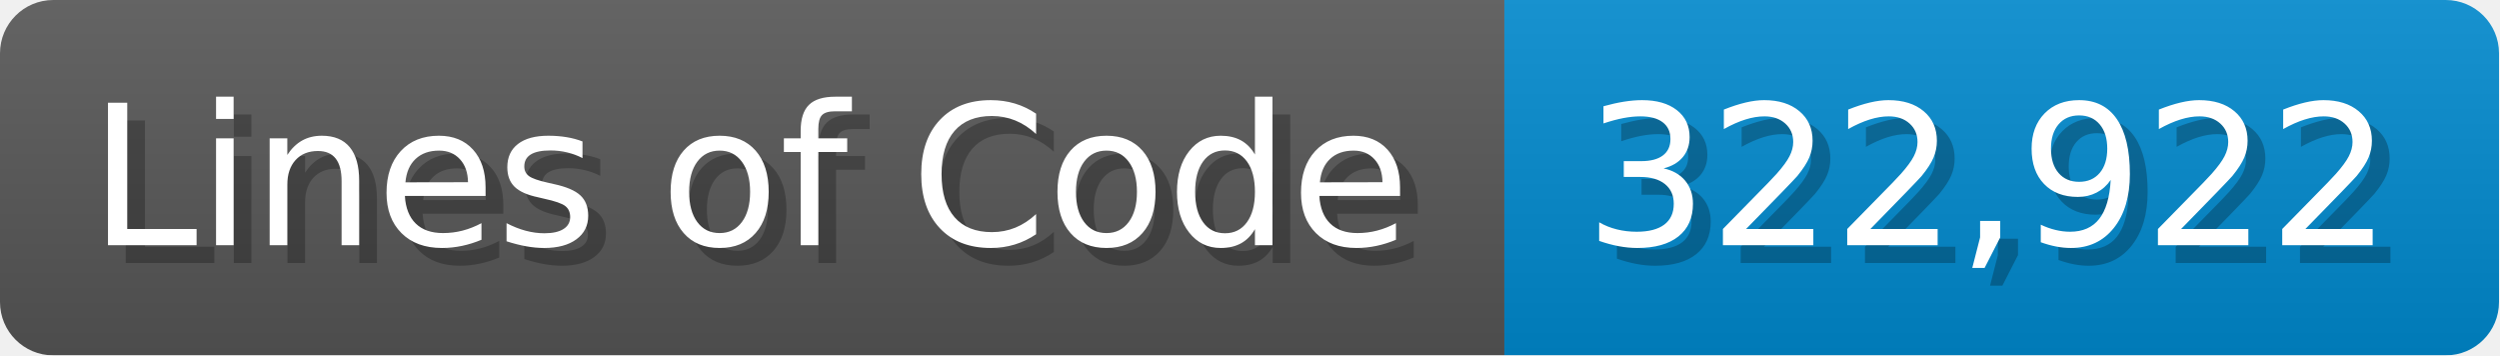
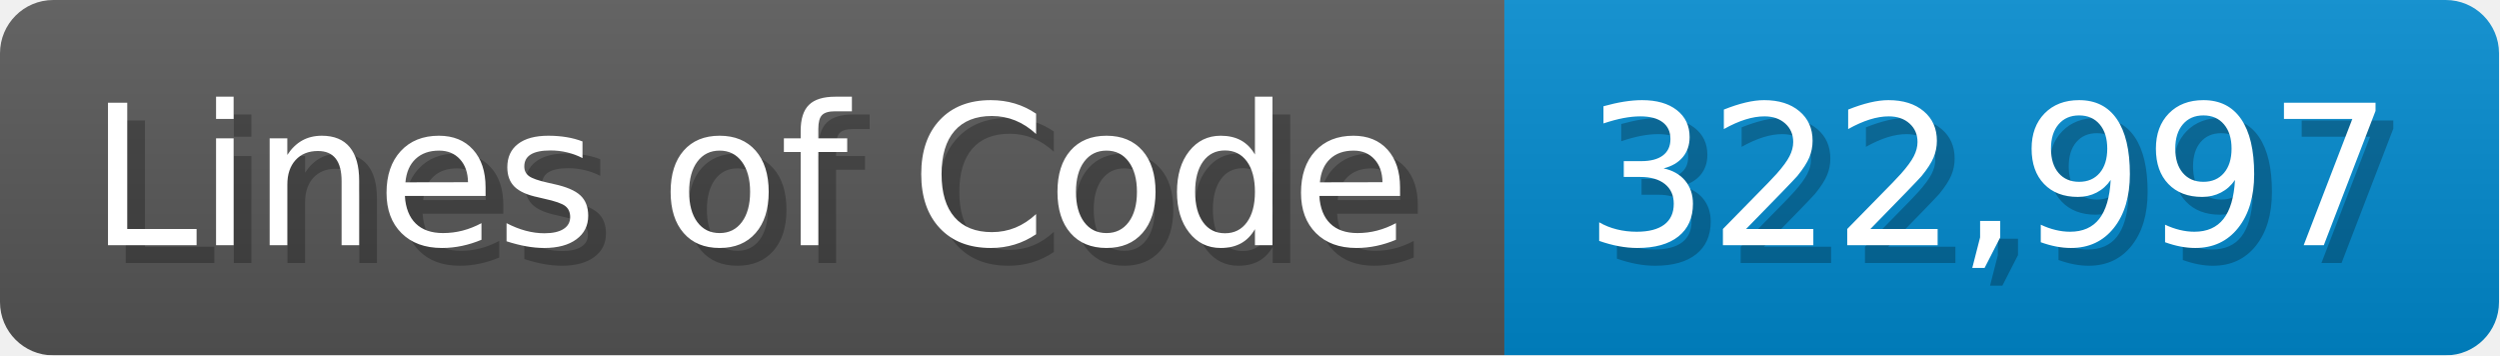
<svg xmlns="http://www.w3.org/2000/svg" width="140.7" height="20" viewBox="0 0 1407 200">
  <linearGradient id="a" x2="0" y2="100%">
    <stop offset="0" stop-opacity=".1" stop-color="#EEE" />
    <stop offset="1" stop-opacity=".1" />
  </linearGradient>
  <mask id="m">
    <rect width="1407" height="200" rx="30" fill="#FFF" />
  </mask>
  <g mask="url(#m)">
    <rect width="847" height="200" fill="#555" />
    <rect width="560" height="200" fill="#08C" x="847" />
    <rect width="1407" height="200" fill="url(#a)" />
  </g>
  <g fill="#fff" text-anchor="start" font-family="Verdana,DejaVu Sans,sans-serif" font-size="110">
    <text x="60" y="148" textLength="747" fill="#000" opacity="0.25">Lines of Code</text>
    <text x="50" y="138" textLength="747">Lines of Code</text>
-     <text x="902" y="148" textLength="460" fill="#000" opacity="0.25">322,922</text>
-     <text x="892" y="138" textLength="460">322,922</text>
+     <text x="902" y="148" textLength="460" fill="#000" opacity="0.25">322,997</text>
+     <text x="892" y="138" textLength="460">322,997</text>
  </g>
</svg>
